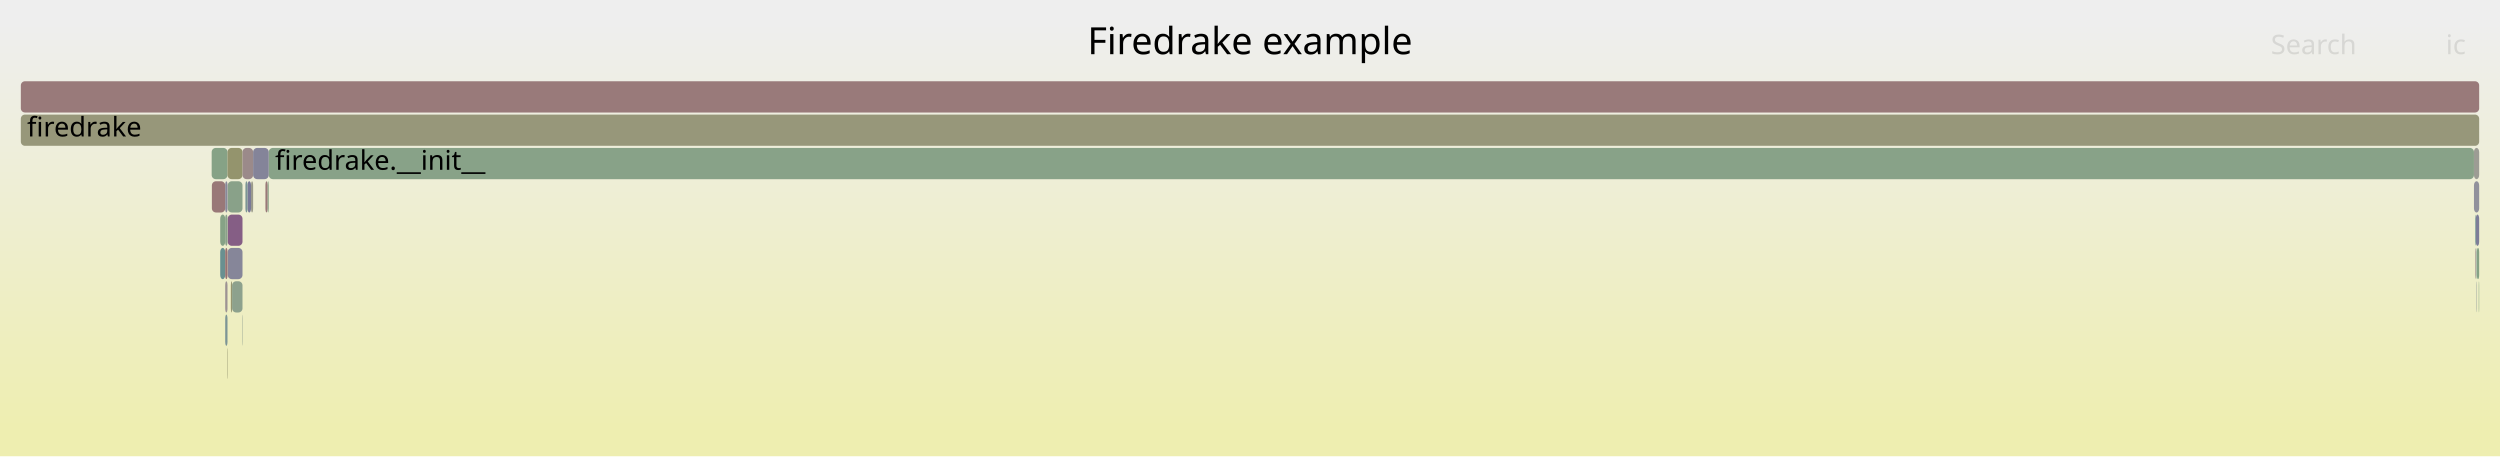
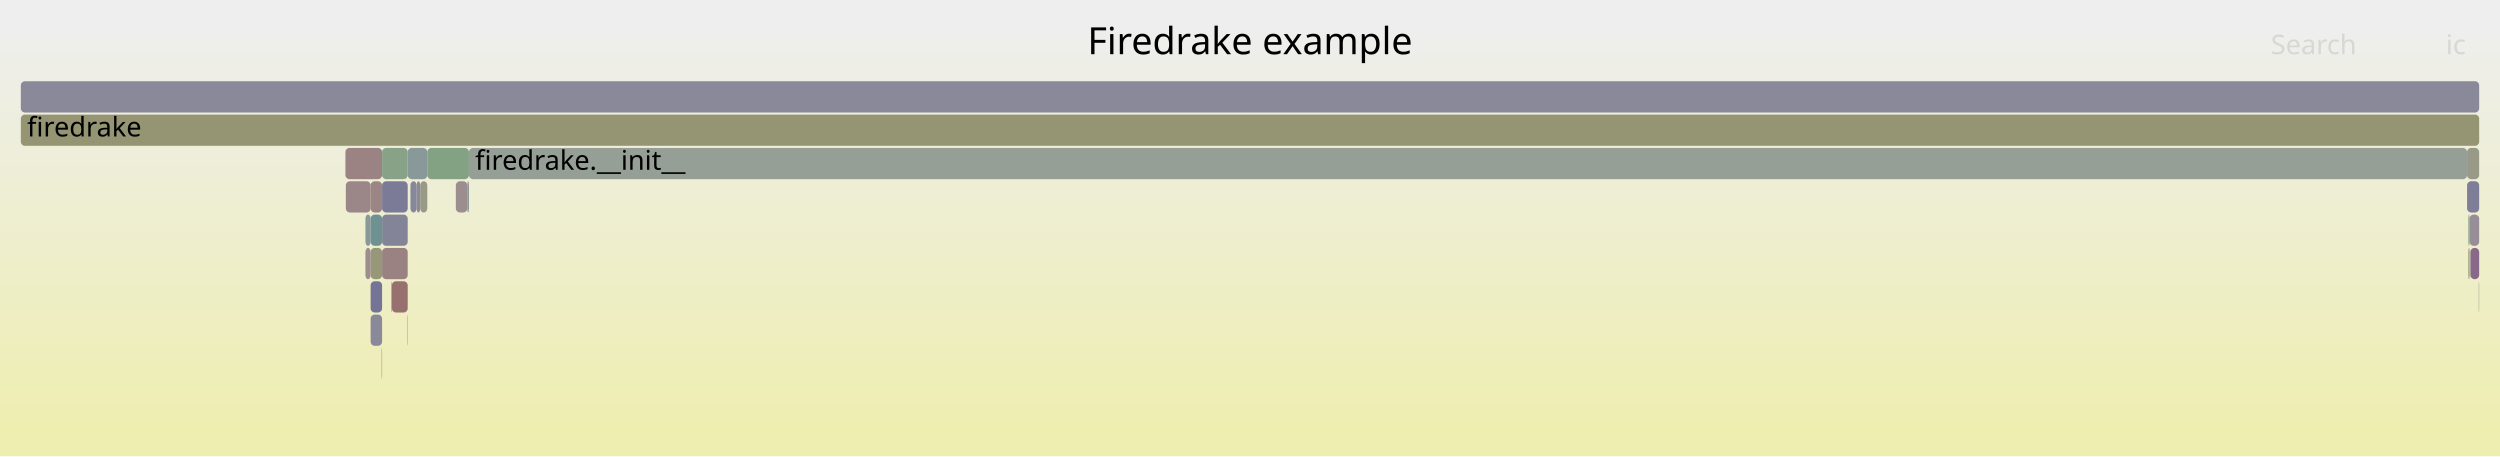
<svg xmlns="http://www.w3.org/2000/svg" version="1.1" width="1200" height="219" viewBox="0 0 1200 219">
  <defs>
    <linearGradient id="background" y1="0" y2="1" x1="0" x2="0">
      <stop stop-color="#eeeeee" offset="5%" />
      <stop stop-color="#eeeeb0" offset="95%" />
    </linearGradient>
  </defs>
  <style type="text/css">
	text { font-family:Verdana; font-size:13px; fill:rgb(0,0,0); }
	#search, #ignorecase { opacity:0.1; cursor:pointer; }
	#search:hover, #search.show, #ignorecase:hover, #ignorecase.show { opacity:1; }
	#subtitle { text-anchor:middle; font-color:rgb(160,160,160); }
	#title { text-anchor:middle; font-size:18px}
	#unzoom { cursor:pointer; }
	#frames &gt; *:hover { stroke:black; stroke-width:0.5; cursor:pointer; }
	.hide { display:none; }
	.parent { opacity:0.5; }
</style>
  <rect x="0.0" y="0" width="1200.0" height="219.0" fill="url(#background)" />
  <text id="title" x="600.00" y="26">Firedrake example</text>
  <text id="details" x="10.00" y="201"> </text>
  <text id="unzoom" x="10.00" y="26" class="hide">Reset Zoom</text>
  <text id="search" x="1090.00" y="26">Search</text>
  <text id="ignorecase" x="1174.00" y="26">ic</text>
  <text id="matched" x="1090.00" y="201"> </text>
  <g id="frames">
    <g>
-       <rect x="10.0" y="55" width="1180.0" height="15.0" fill="rgb(150.557,150.557,121.932)" rx="2" ry="2" />
+       <rect x="1184.8" y="119" width="0.6" height="15.0" fill="rgb(148.652,148.652,112.699)" rx="2" ry="2" />
+       <text x="1187.81" y="129.5" />
+     </g>
+     <g>
+       <rect x="1184.2" y="87" width="5.8" height="15.0" fill="rgb(126.442,126.442,151.892)" rx="2" ry="2" />
+       <text x="1187.22" y="97.5" />
+     </g>
+     <g>
+       <rect x="1185.4" y="103" width="4.6" height="15.0" fill="rgb(151.723,141.916,151.723)" rx="2" ry="2" />
+       <text x="1188.42" y="113.5" />
+     </g>
+     <g>
+       <rect x="1185.8" y="119" width="4.2" height="15.0" fill="rgb(137.291,104.932,137.291)" rx="2" ry="2" />
+       <text x="1188.79" y="129.5" />
+     </g>
+     <g>
+       <rect x="1184.2" y="71" width="5.8" height="15.0" fill="rgb(153.297,153.297,135.207)" rx="2" ry="2" />
+       <text x="1187.22" y="81.5" />
+     </g>
+     <g>
+       <rect x="183.4" y="119" width="12.3" height="15.0" fill="rgb(154.383,130.267,130.267)" rx="2" ry="2" />
+       <text x="186.36" y="129.5" />
+     </g>
+     <g>
+       <rect x="177.9" y="119" width="5.5" height="15.0" fill="rgb(150.55,150.55,121.897)" rx="2" ry="2" />
+       <text x="180.92" y="129.5" />
+     </g>
+     <g>
+       <rect x="188.1" y="135" width="7.6" height="15.0" fill="rgb(152.046,112.355,112.355)" rx="2" ry="2" />
+       <text x="191.10" y="145.5" />
+     </g>
+     <g>
+       <rect x="183.2" y="167" width="0.2" height="15.0" fill="rgb(153.416,122.858,122.858)" rx="2" ry="2" />
+       <text x="186.17" y="177.5" />
+     </g>
+     <g>
+       <rect x="175.4" y="119" width="2.5" height="15.0" fill="rgb(155.892,141.837,141.837)" rx="2" ry="2" />
+       <text x="178.39" y="129.5" />
+     </g>
+     <g>
+       <rect x="200.0" y="87" width="1.7" height="15.0" fill="rgb(138.311,138.311,154.189)" rx="2" ry="2" />
+       <text x="202.99" y="97.5" />
+     </g>
+     <g>
+       <rect x="165.8" y="71" width="17.6" height="15.0" fill="rgb(154.533,131.423,131.423)" rx="2" ry="2" />
+       <text x="168.81" y="81.5" />
+     </g>
+     <g>
+       <rect x="201.7" y="87" width="3.4" height="15.0" fill="rgb(153.249,153.249,134.974)" rx="2" ry="2" />
+       <text x="204.75" y="97.5" />
+     </g>
+     <g>
+       <rect x="197.0" y="87" width="3.0" height="15.0" fill="rgb(135.254,135.254,153.598)" rx="2" ry="2" />
+       <text x="200.03" y="97.5" />
+     </g>
+     <g>
+       <rect x="195.5" y="151" width="0.2" height="15.0" fill="rgb(129.318,150.564,150.564)" rx="2" ry="2" />
+       <text x="198.48" y="161.5" />
+     </g>
+     <g>
+       <rect x="1185.7" y="119" width="0.1" height="15.0" fill="rgb(144.068,144.068,155.303)" rx="2" ry="2" />
+       <text x="1188.65" y="129.5" />
+     </g>
+     <g>
+       <rect x="166.0" y="87" width="11.9" height="15.0" fill="rgb(154.957,134.671,134.671)" rx="2" ry="2" />
+       <text x="168.97" y="97.5" />
+     </g>
+     <g>
+       <rect x="177.9" y="135" width="5.5" height="15.0" fill="rgb(116.445,116.445,149.957)" rx="2" ry="2" />
+       <text x="180.92" y="145.5" />
+     </g>
+     <g>
+       <rect x="175.4" y="103" width="2.5" height="15.0" fill="rgb(137,152.555,152.555)" rx="2" ry="2" />
+       <text x="178.39" y="113.5" />
+     </g>
+     <g>
+       <rect x="10.0" y="55" width="1180.0" height="15.0" fill="rgb(149.227,149.227,115.487)" rx="2" ry="2" />
      <text x="13.00" y="65.5">firedrake</text>
    </g>
    <g>
-       <rect x="1188.4" y="103" width="1.6" height="15.0" fill="rgb(124.936,124.936,151.601)" rx="2" ry="2" />
-       <text x="1191.42" y="113.5" />
+       <rect x="205.1" y="71" width="20.0" height="15.0" fill="rgb(131.483,162.317,131.483)" rx="2" ry="2" />
+       <text x="208.10" y="81.5" />
    </g>
    <g>
-       <rect x="129.0" y="71" width="1058.5" height="15.0" fill="rgb(136.14,161.559,136.14)" rx="2" ry="2" />
-       <text x="132.04" y="81.5">firedrake.__init__</text>
-     </g>
-     <g>
-       <rect x="109.3" y="87" width="7.1" height="15.0" fill="rgb(137.367,161.359,137.367)" rx="2" ry="2" />
-       <text x="112.31" y="97.5" />
-     </g>
-     <g>
-       <rect x="1188.9" y="119" width="1.1" height="15.0" fill="rgb(132.972,162.074,132.972)" rx="2" ry="2" />
-       <text x="1191.86" y="129.5" />
-     </g>
-     <g>
-       <rect x="109.3" y="119" width="7.1" height="15.0" fill="rgb(134.318,134.318,153.416)" rx="2" ry="2" />
-       <text x="112.31" y="129.5" />
-     </g>
-     <g>
-       <rect x="120.5" y="87" width="1.0" height="15.0" fill="rgb(153.875,153.875,138.008)" rx="2" ry="2" />
-       <text x="123.46" y="97.5" />
-     </g>
-     <g>
-       <rect x="1187.5" y="87" width="2.5" height="15.0" fill="rgb(145.302,145.302,155.542)" rx="2" ry="2" />
-       <text x="1190.47" y="97.5" />
-     </g>
-     <g>
-       <rect x="105.7" y="103" width="2.4" height="15.0" fill="rgb(134.275,161.862,134.275)" rx="2" ry="2" />
-       <text x="108.67" y="113.5" />
-     </g>
-     <g>
-       <rect x="128.4" y="87" width="0.6" height="15.0" fill="rgb(134.747,161.785,134.747)" rx="2" ry="2" />
-       <text x="131.41" y="97.5" />
-     </g>
-     <g>
-       <rect x="109.3" y="103" width="7.1" height="15.0" fill="rgb(133.107,94.211,133.107)" rx="2" ry="2" />
-       <text x="112.31" y="113.5" />
-     </g>
-     <g>
-       <rect x="108.1" y="103" width="1.1" height="15.0" fill="rgb(137.821,161.285,137.821)" rx="2" ry="2" />
-       <text x="111.10" y="113.5" />
-     </g>
-     <g>
-       <rect x="101.6" y="71" width="7.6" height="15.0" fill="rgb(133.925,161.919,133.925)" rx="2" ry="2" />
-       <text x="104.60" y="81.5" />
-     </g>
-     <g>
-       <rect x="101.7" y="87" width="6.4" height="15.0" fill="rgb(152.985,119.553,119.553)" rx="2" ry="2" />
-       <text x="104.75" y="97.5" />
-     </g>
-     <g>
-       <rect x="1188.1" y="103" width="0.3" height="15.0" fill="rgb(105.678,144.435,144.435)" rx="2" ry="2" />
-       <text x="1191.05" y="113.5" />
-     </g>
-     <g>
-       <rect x="108.1" y="151" width="1.1" height="15.0" fill="rgb(124.624,149.347,149.347)" rx="2" ry="2" />
-       <text x="111.10" y="161.5" />
-     </g>
-     <g>
-       <rect x="110.8" y="135" width="0.6" height="15.0" fill="rgb(148.669,148.669,112.782)" rx="2" ry="2" />
-       <text x="113.79" y="145.5" />
-     </g>
-     <g>
-       <rect x="108.1" y="135" width="1.1" height="15.0" fill="rgb(156.553,146.909,146.909)" rx="2" ry="2" />
-       <text x="111.10" y="145.5" />
-     </g>
-     <g>
-       <rect x="1188.1" y="119" width="0.3" height="15.0" fill="rgb(155.458,138.513,138.513)" rx="2" ry="2" />
-       <text x="1191.05" y="129.5" />
-     </g>
-     <g>
-       <rect x="109.0" y="167" width="0.2" height="15.0" fill="rgb(148.355,148.355,111.258)" rx="2" ry="2" />
-       <text x="111.97" y="177.5" />
-     </g>
-     <g>
-       <rect x="109.2" y="71" width="7.2" height="15.0" fill="rgb(147.914,147.914,109.119)" rx="2" ry="2" />
-       <text x="112.18" y="81.5" />
-     </g>
-     <g>
-       <rect x="118.8" y="87" width="1.7" height="15.0" fill="rgb(120.74,120.74,150.788)" rx="2" ry="2" />
-       <text x="121.77" y="97.5" />
-     </g>
-     <g>
-       <rect x="117.8" y="87" width="1.0" height="15.0" fill="rgb(123.31,149.006,149.006)" rx="2" ry="2" />
-       <text x="120.81" y="97.5" />
-     </g>
-     <g>
-       <rect x="116.4" y="71" width="5.1" height="15.0" fill="rgb(155.401,138.071,138.071)" rx="2" ry="2" />
-       <text x="119.44" y="81.5" />
-     </g>
-     <g>
-       <rect x="10.0" y="39" width="1180.0" height="15.0" fill="rgb(153.308,122.026,122.026)" rx="2" ry="2" />
+       <rect x="10.0" y="39" width="1180.0" height="15.0" fill="rgb(137.024,137.024,153.94)" rx="2" ry="2" />
      <text x="13.00" y="49.5" />
    </g>
    <g>
-       <rect x="1188.7" y="135" width="0.2" height="15.0" fill="rgb(145.224,154.688,154.688)" rx="2" ry="2" />
-       <text x="1191.72" y="145.5" />
+       <rect x="195.7" y="71" width="9.4" height="15.0" fill="rgb(137.159,152.597,152.597)" rx="2" ry="2" />
+       <text x="198.70" y="81.5" />
    </g>
    <g>
-       <rect x="1188.7" y="119" width="0.2" height="15.0" fill="rgb(107.496,144.906,144.906)" rx="2" ry="2" />
-       <text x="1191.72" y="129.5" />
+       <rect x="1189.8" y="135" width="0.2" height="15.0" fill="rgb(153.087,153.087,134.191)" rx="2" ry="2" />
+       <text x="1192.85" y="145.5" />
    </g>
    <g>
-       <rect x="121.5" y="71" width="7.5" height="15.0" fill="rgb(131.762,131.762,152.922)" rx="2" ry="2" />
-       <text x="124.54" y="81.5" />
+       <rect x="224.3" y="87" width="0.8" height="15.0" fill="rgb(135.745,152.23,152.23)" rx="2" ry="2" />
+       <text x="227.25" y="97.5" />
    </g>
    <g>
-       <rect x="111.4" y="135" width="5.0" height="15.0" fill="rgb(140.751,160.808,140.751)" rx="2" ry="2" />
-       <text x="114.36" y="145.5" />
+       <rect x="177.9" y="87" width="5.5" height="15.0" fill="rgb(154.782,133.331,133.331)" rx="2" ry="2" />
+       <text x="180.92" y="97.5" />
    </g>
    <g>
-       <rect x="1189.8" y="135" width="0.2" height="15.0" fill="rgb(126.592,163.113,126.592)" rx="2" ry="2" />
-       <text x="1192.81" y="145.5" />
+       <rect x="183.4" y="103" width="12.3" height="15.0" fill="rgb(132.153,132.153,152.997)" rx="2" ry="2" />
+       <text x="186.36" y="113.5" />
    </g>
    <g>
-       <rect x="105.7" y="119" width="2.4" height="15.0" fill="rgb(104.584,144.151,144.151)" rx="2" ry="2" />
-       <text x="108.67" y="129.5" />
+       <rect x="225.1" y="71" width="959.1" height="15.0" fill="rgb(149.788,159.337,149.788)" rx="2" ry="2" />
+       <text x="228.08" y="81.5">firedrake.__init__</text>
    </g>
    <g>
-       <rect x="127.4" y="87" width="1.0" height="15.0" fill="rgb(153.001,119.674,119.674)" rx="2" ry="2" />
-       <text x="130.44" y="97.5" />
+       <rect x="183.4" y="71" width="12.3" height="15.0" fill="rgb(135.052,161.736,135.052)" rx="2" ry="2" />
+       <text x="186.36" y="81.5" />
    </g>
    <g>
-       <rect x="108.1" y="119" width="1.1" height="15.0" fill="rgb(152.13,112.996,112.996)" rx="2" ry="2" />
-       <text x="111.10" y="129.5" />
+       <rect x="183.4" y="87" width="12.3" height="15.0" fill="rgb(123.073,123.073,151.24)" rx="2" ry="2" />
+       <text x="186.36" y="97.5" />
    </g>
    <g>
-       <rect x="1187.5" y="71" width="2.5" height="15.0" fill="rgb(155.909,155.909,147.868)" rx="2" ry="2" />
-       <text x="1190.47" y="81.5" />
+       <rect x="1184.8" y="103" width="0.6" height="15.0" fill="rgb(130.161,162.532,130.161)" rx="2" ry="2" />
+       <text x="1187.81" y="113.5" />
    </g>
    <g>
-       <rect x="108.1" y="87" width="1.1" height="15.0" fill="rgb(135.733,135.733,153.69)" rx="2" ry="2" />
-       <text x="111.10" y="97.5" />
+       <rect x="187.8" y="135" width="0.3" height="15.0" fill="rgb(148.437,148.437,111.658)" rx="2" ry="2" />
+       <text x="190.79" y="145.5" />
    </g>
    <g>
-       <rect x="116.2" y="151" width="0.2" height="15.0" fill="rgb(144.741,160.158,144.741)" rx="2" ry="2" />
-       <text x="119.18" y="161.5" />
+       <rect x="177.9" y="103" width="5.5" height="15.0" fill="rgb(110.173,145.6,145.6)" rx="2" ry="2" />
+       <text x="180.92" y="113.5" />
+     </g>
+     <g>
+       <rect x="177.9" y="151" width="5.5" height="15.0" fill="rgb(137.404,137.404,154.014)" rx="2" ry="2" />
+       <text x="180.92" y="161.5" />
+     </g>
+     <g>
+       <rect x="218.8" y="87" width="5.5" height="15.0" fill="rgb(155.928,142.118,142.118)" rx="2" ry="2" />
+       <text x="221.82" y="97.5" />
    </g>
  </g>
</svg>
